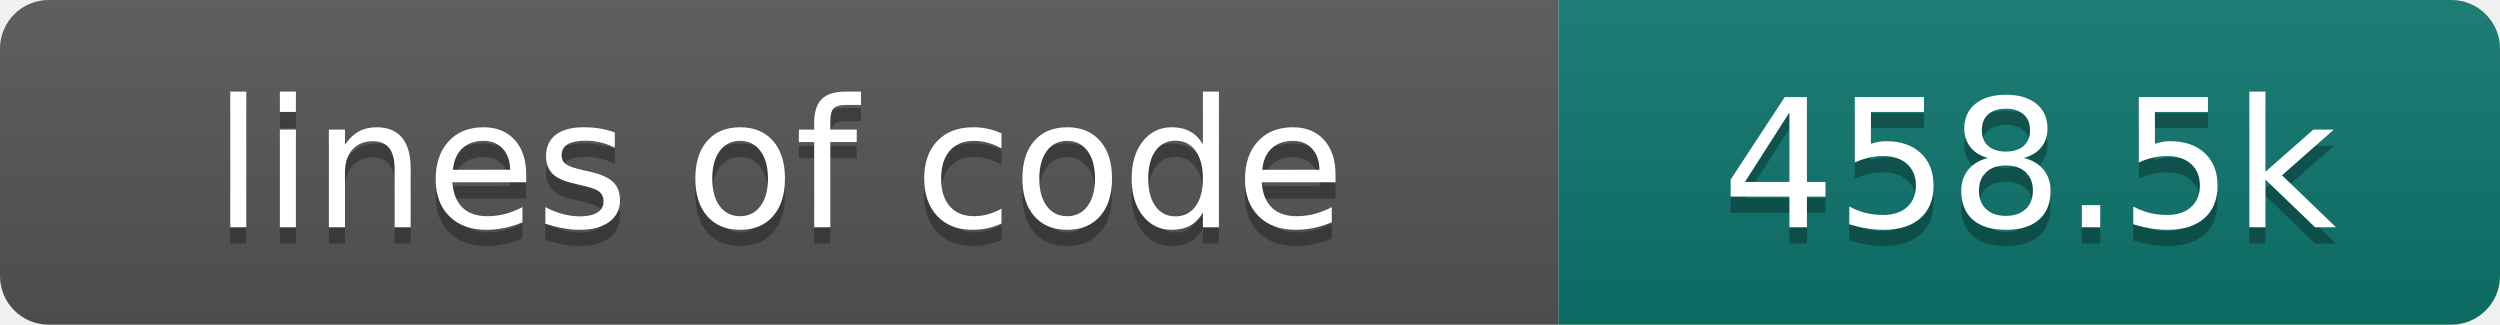
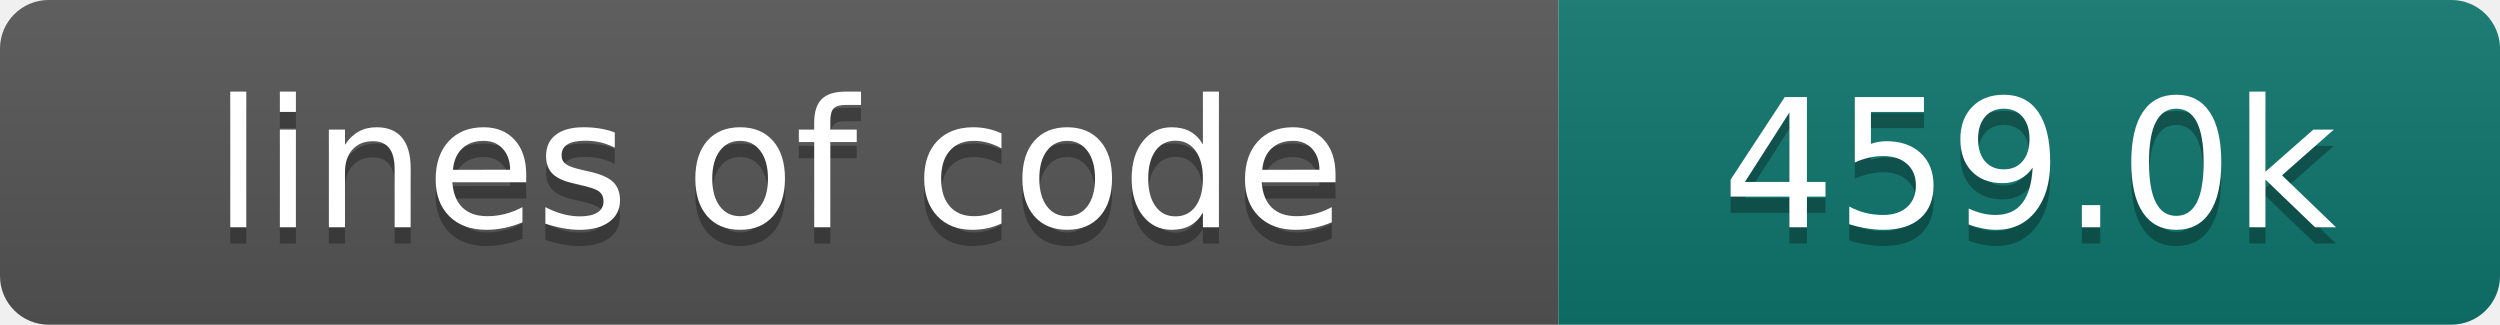
- <svg xmlns="http://www.w3.org/2000/svg" width="154" height="20" role="img" aria-label="lines of code: 458.5k">
+ <svg xmlns="http://www.w3.org/2000/svg" width="154" height="20" role="img" aria-label="lines of code: 459.0k">
  <linearGradient id="s" x2="0" y2="100%">
    <stop offset="0" stop-color="#bbb" stop-opacity=".1" />
    <stop offset="1" stop-opacity=".1" />
  </linearGradient>
  <clipPath id="r">
    <rect width="154" height="20" rx="3" fill="#fff" />
  </clipPath>
  <g clip-path="url(#r)">
    <rect width="96" height="20" fill="#555" />
    <rect x="96" width="58" height="20" fill="#0f766e" />
    <rect width="154" height="20" fill="url(#s)" />
  </g>
  <g fill="#fff" text-anchor="middle" font-family="DejaVu Sans,Verdana,Geneva,sans-serif" font-size="110">
    <text x="480" y="150" fill="#010101" fill-opacity=".3" transform="scale(.1)" textLength="860" lengthAdjust="spacing">lines of code</text>
    <text x="480" y="140" transform="scale(.1)" textLength="860" lengthAdjust="spacing">lines of code</text>
-     <text x="1250" y="150" fill="#010101" fill-opacity=".3" transform="scale(.1)" textLength="480" lengthAdjust="spacing">458.5k</text>
-     <text x="1250" y="140" transform="scale(.1)" textLength="480" lengthAdjust="spacing">458.5k</text>
+     <text x="1250" y="150" fill="#010101" fill-opacity=".3" transform="scale(.1)" textLength="480" lengthAdjust="spacing">459.0k</text>
+     <text x="1250" y="140" transform="scale(.1)" textLength="480" lengthAdjust="spacing">459.0k</text>
  </g>
</svg>
